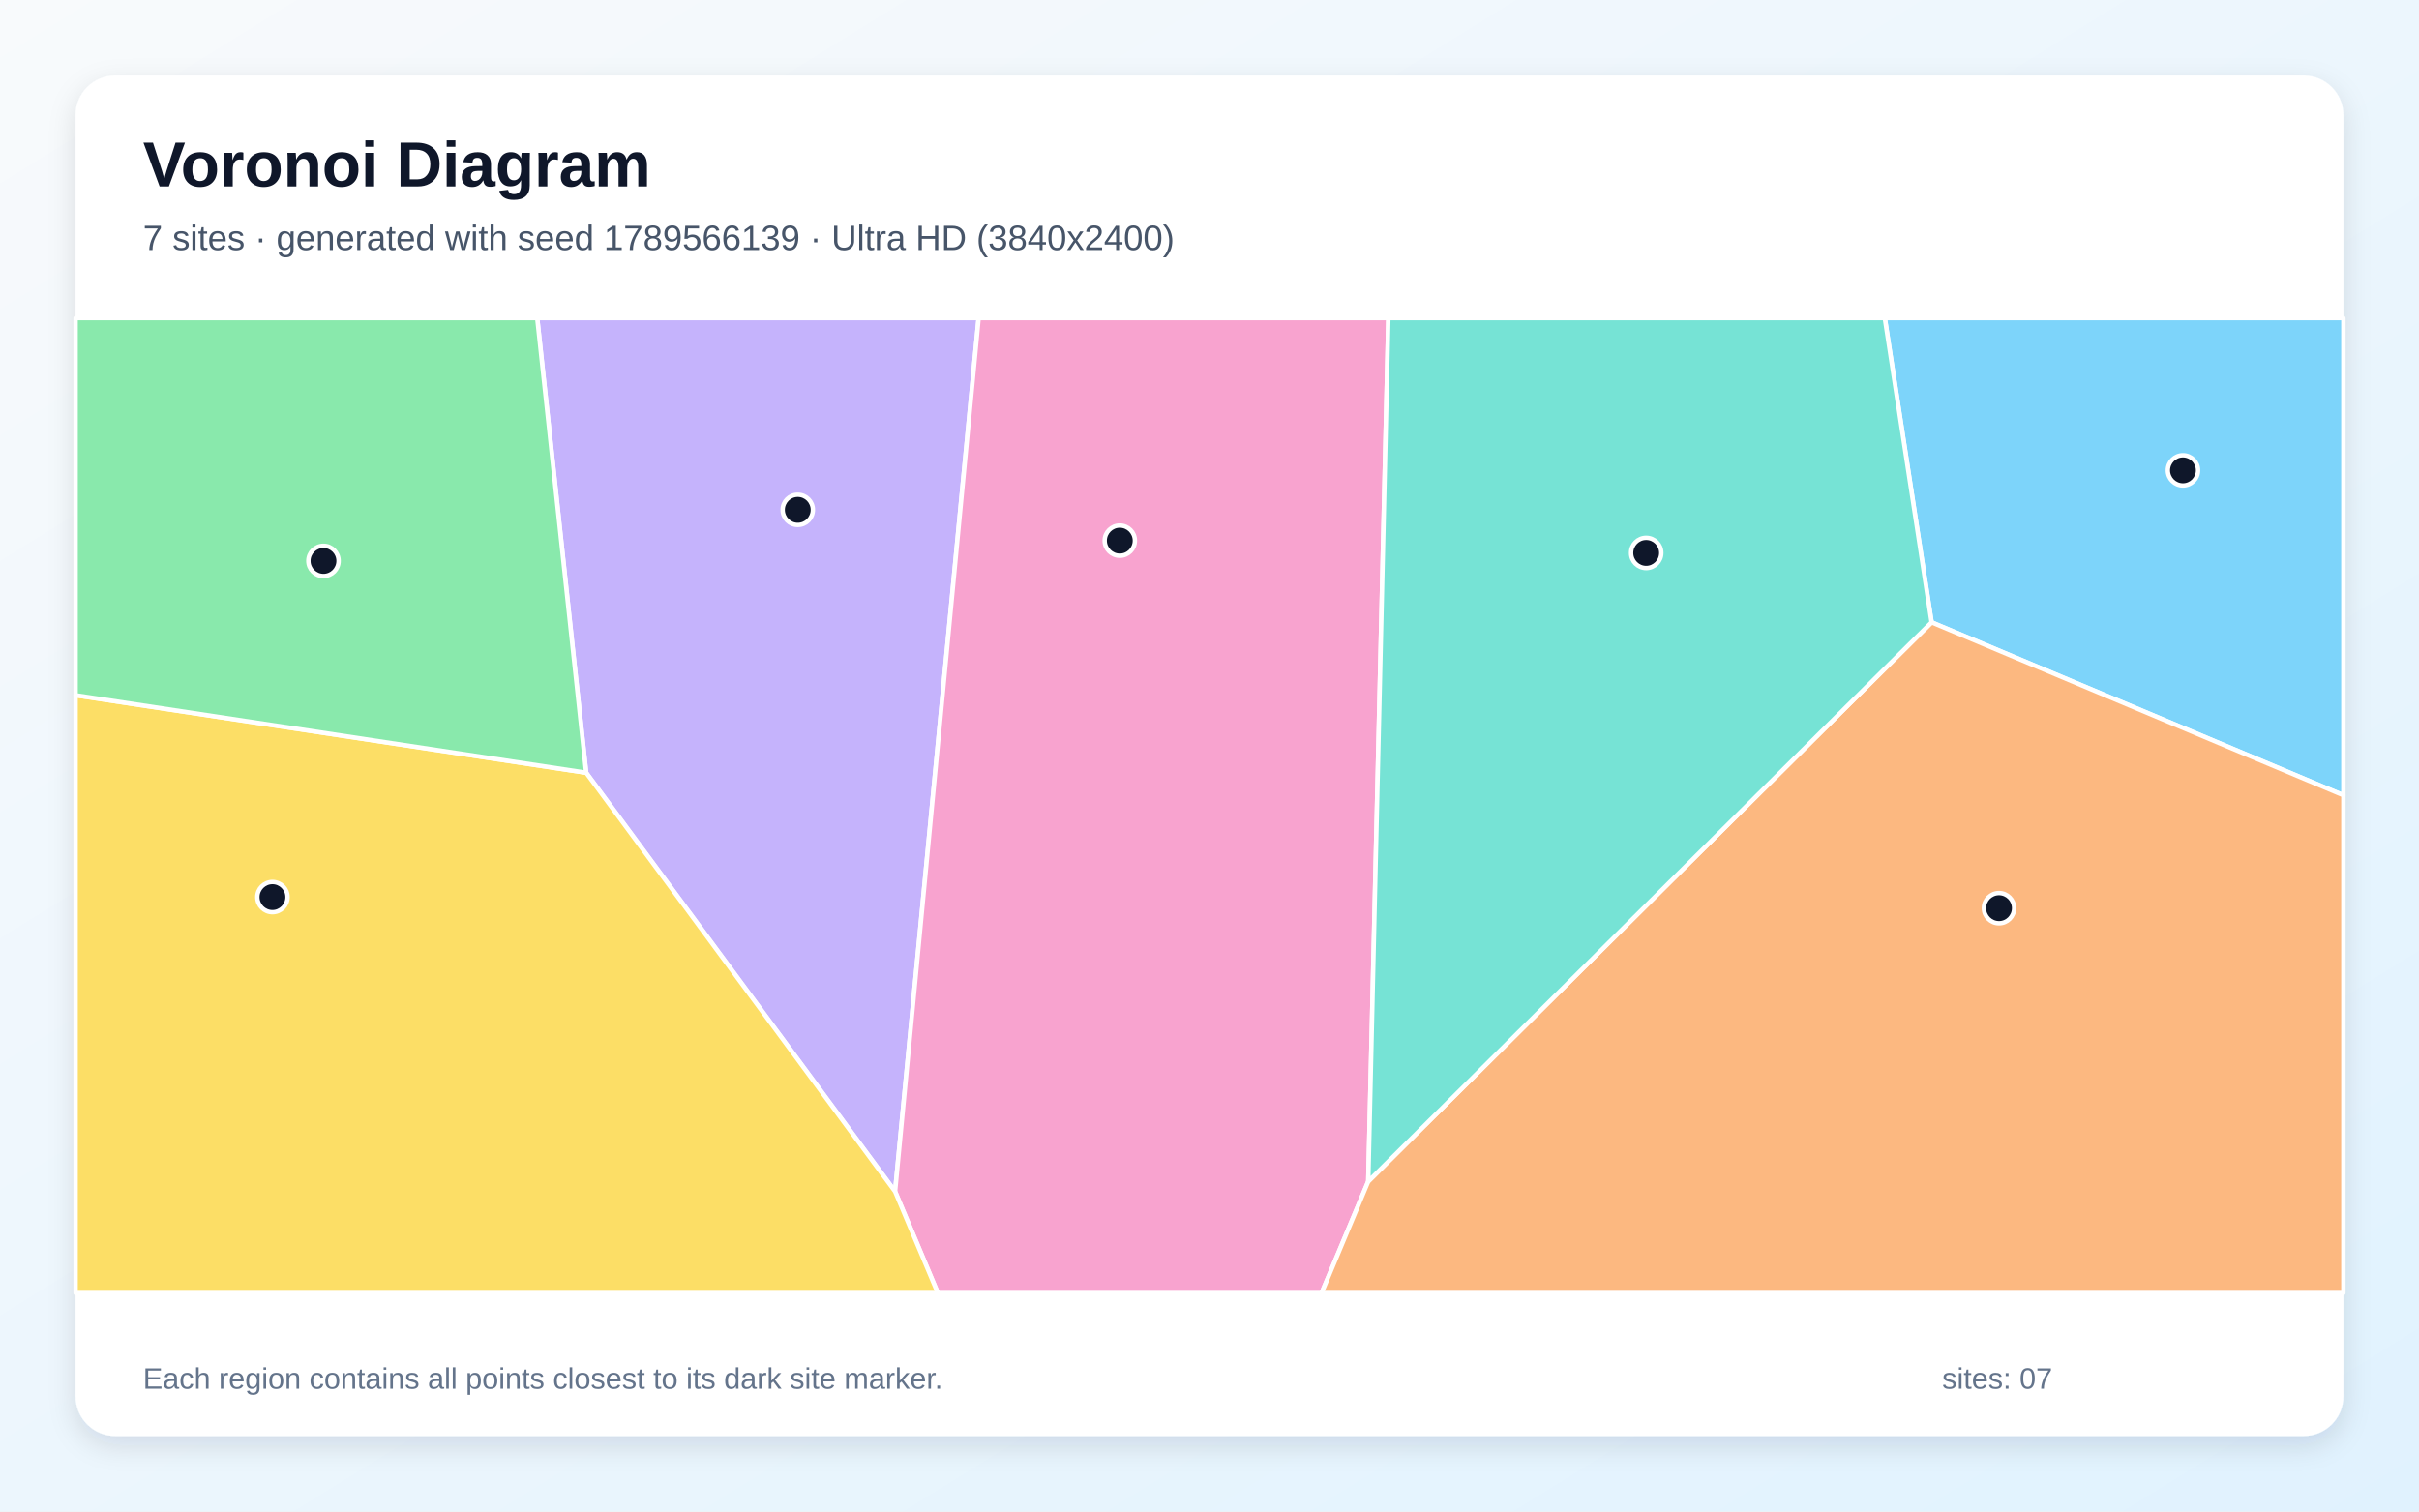
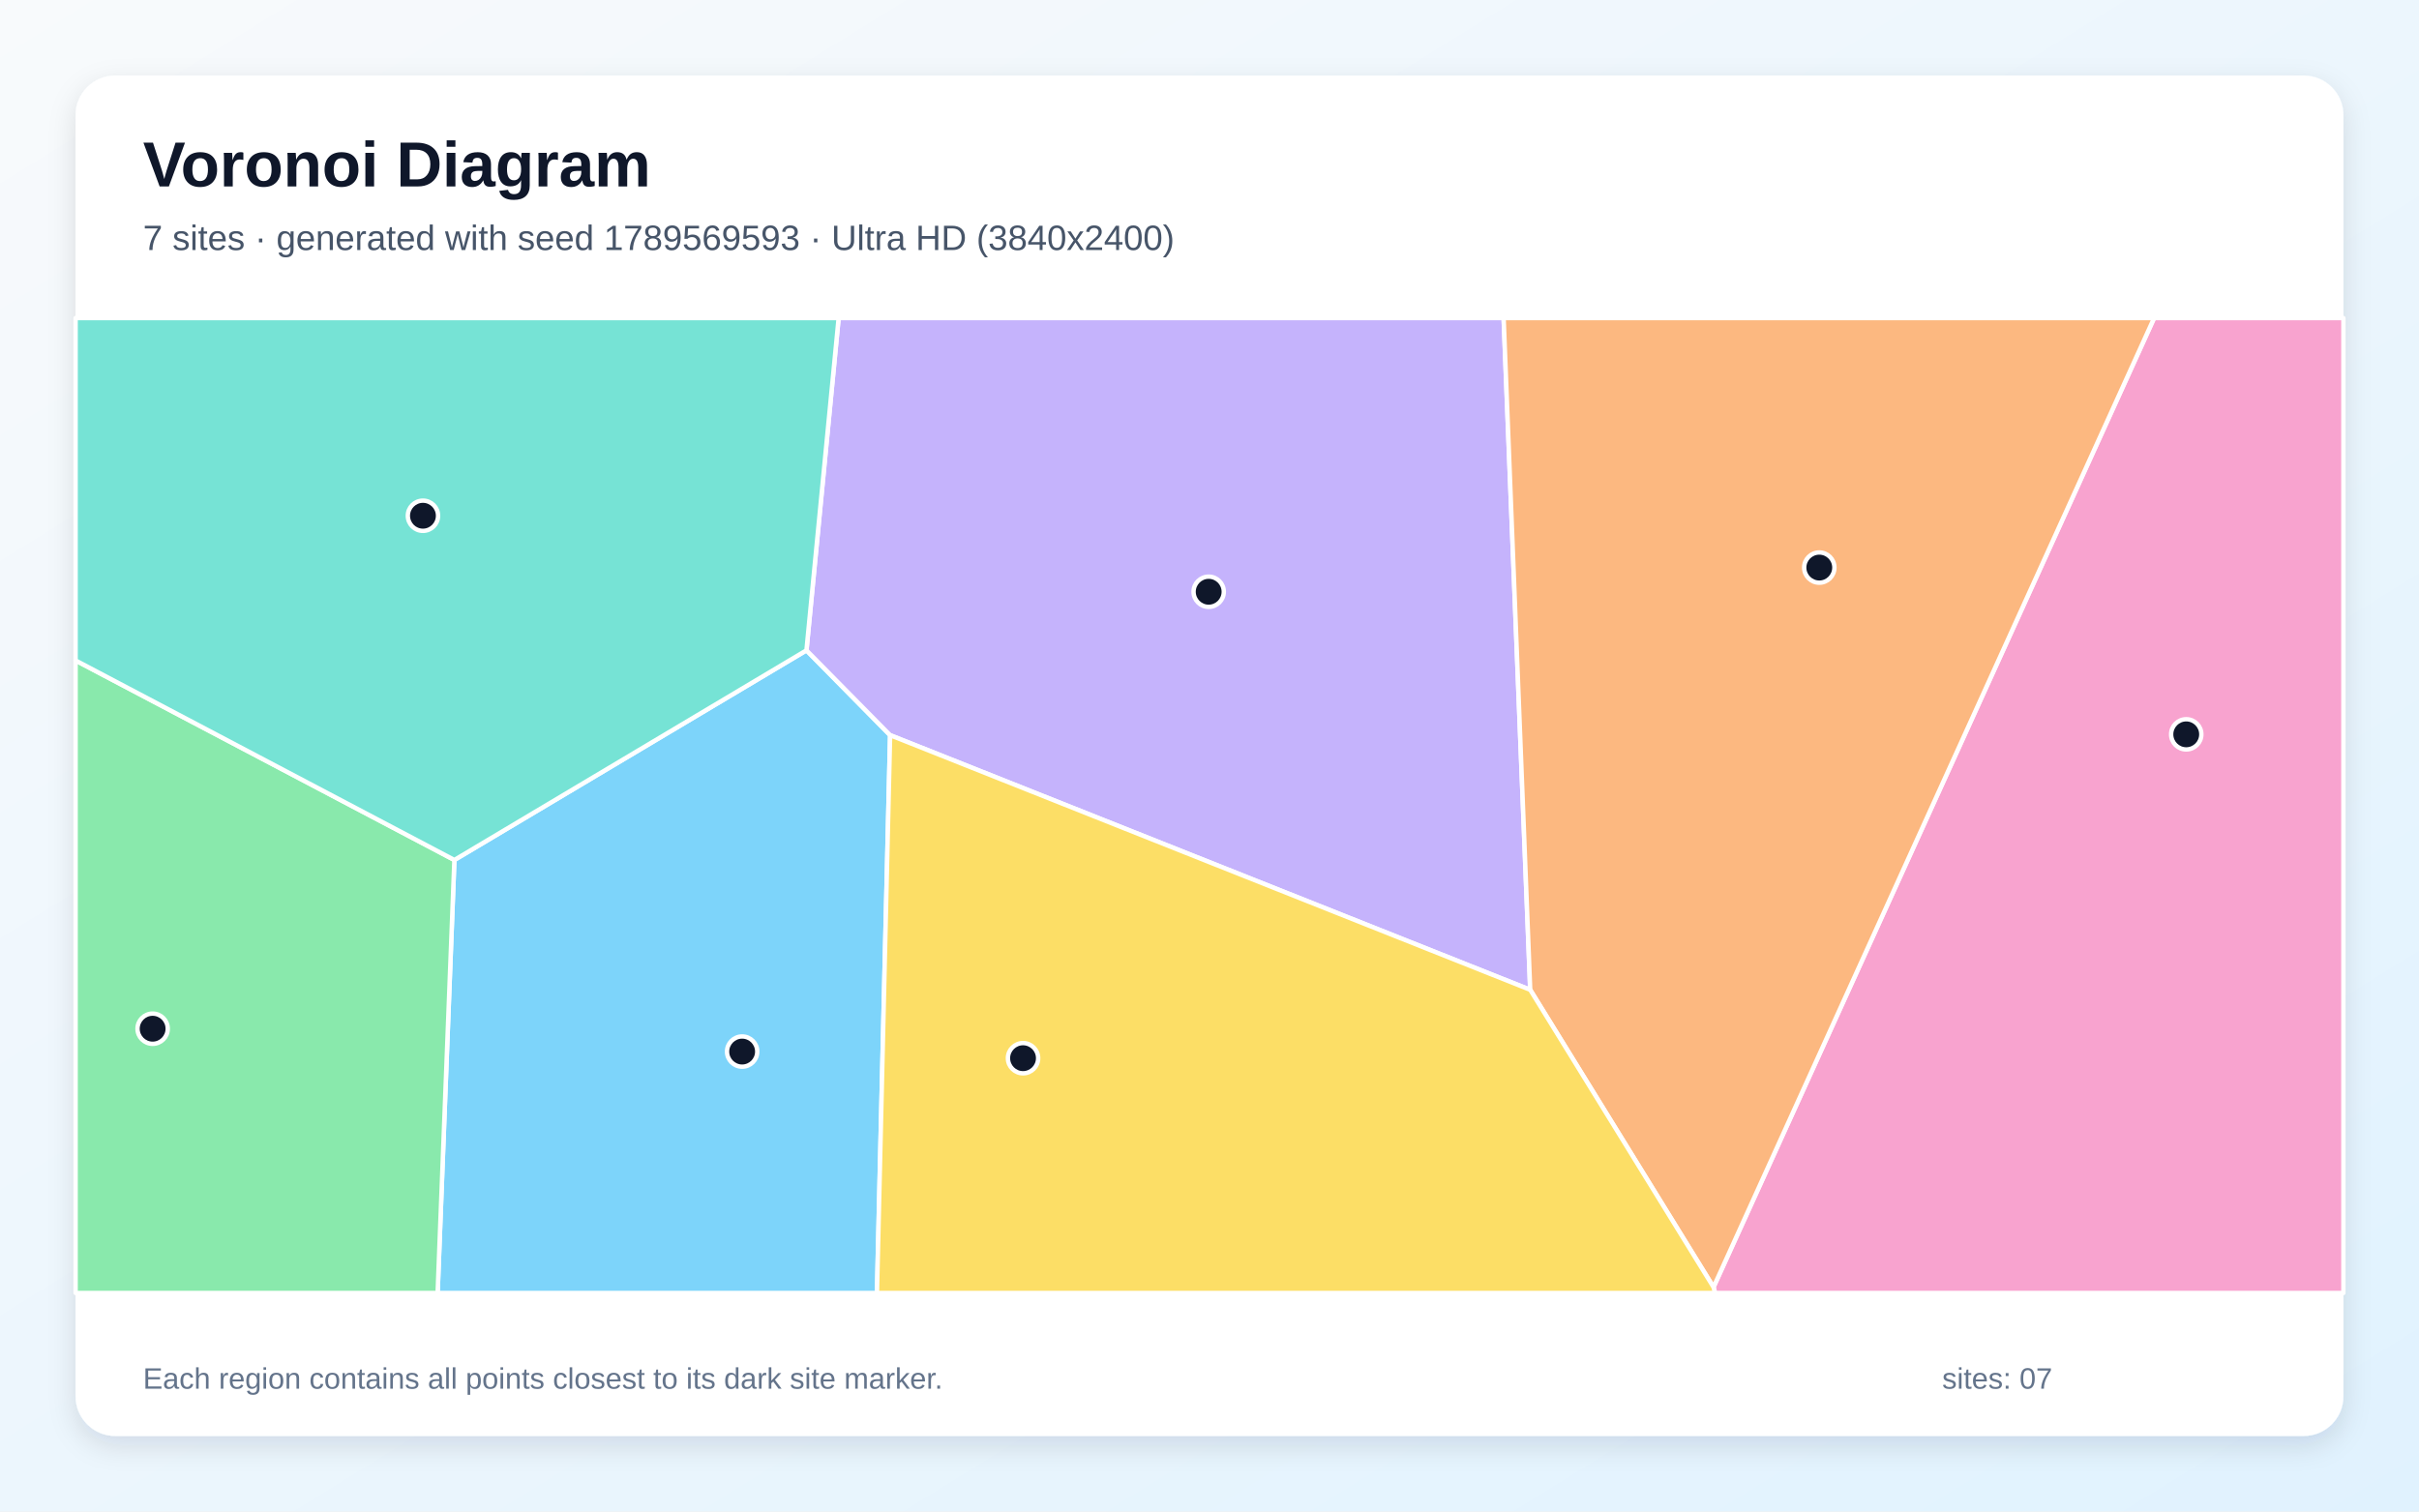
<svg xmlns="http://www.w3.org/2000/svg" width="3840" height="2400" viewBox="0 0 3840 2400" role="img" aria-labelledby="title description">
  <defs>
    <linearGradient id="background" x1="0" y1="0" x2="1" y2="1">
      <stop stop-color="#F8FAFC" />
      <stop offset="1" stop-color="#E0F2FE" />
    </linearGradient>
    <filter id="shadow" x="-5%" y="-5%" width="110%" height="110%">
      <feDropShadow dx="0" dy="15" stdDeviation="22" flood-color="#0F172A" flood-opacity=".12" />
    </filter>
  </defs>
  <rect width="3840" height="2400" fill="url(#background)" />
  <rect x="120" y="120" width="3600" height="2160" rx="63" fill="#FFFFFF" filter="url(#shadow)" />
  <g font-family="Arial, sans-serif">
    <text x="227" y="296" font-size="101" font-weight="700" fill="#0F172A">Voronoi Diagram</text>
-     <text x="227" y="397" font-size="56" fill="#475569">7 sites · generated with seed 1789566139 · Ultra HD (3840x2400)</text>
+     <text x="227" y="397" font-size="56" fill="#475569">7 sites · generated with seed 1789569593 · Ultra HD (3840x2400)</text>
  </g>
  <g stroke="#FFFFFF" stroke-width="7" stroke-linejoin="round">
-     <polygon points="3066.3,988.1 2992.0,505.0 3720.0,505.0 3720.0,1262.7" fill="#38BDF8" fill-opacity="0.65" />
-     <polygon points="930.5,1226.9 852.8,505.0 1553.5,505.0 1420.9,1891.9" fill="#A78BFA" fill-opacity="0.65" />
-     <polygon points="1420.9,1891.9 1553.5,505.0 2203.9,505.0 2172.0,1875.9 2097.9,2053.0 1488.7,2053.0" fill="#F472B6" fill-opacity="0.65" />
-     <polygon points="2172.0,1875.9 3066.3,988.1 3720.0,1262.7 3720.0,2053.0 2097.9,2053.0" fill="#FB923C" fill-opacity="0.65" />
-     <polygon points="120.0,1103.9 930.5,1226.9 1420.9,1891.9 1488.7,2053.0 120.0,2053.0" fill="#FACC15" fill-opacity="0.65" />
-     <polygon points="120.0,1103.9 120.0,505.0 852.8,505.0 930.5,1226.9" fill="#4ADE80" fill-opacity="0.65" />
-     <polygon points="2172.0,1875.9 2203.9,505.0 2992.0,505.0 3066.3,988.1" fill="#2DD4BF" fill-opacity="0.65" />
+     <polygon points="721.3,1365.5 1280.2,1032.6 1413.0,1167.3 1392.1,2053.0 694.7,2053.0" fill="#38BDF8" fill-opacity="0.65" />
+     <polygon points="1413.0,1167.3 1280.2,1032.6 1331.3,505.0 2386.9,505.0 2429.1,1571.6" fill="#A78BFA" fill-opacity="0.65" />
+     <polygon points="2720.1,2043.8 3419.5,505.0 3720.0,505.0 3720.0,2053.0 2722.6,2053.0" fill="#F472B6" fill-opacity="0.65" />
+     <polygon points="2429.1,1571.6 2386.9,505.0 3419.5,505.0 2720.1,2043.8" fill="#FB923C" fill-opacity="0.65" />
+     <polygon points="1413.0,1167.3 2429.1,1571.6 2720.1,2043.8 2722.6,2053.0 1392.1,2053.0" fill="#FACC15" fill-opacity="0.65" />
+     <polygon points="120.0,1048.7 721.3,1365.5 694.7,2053.0 120.0,2053.0" fill="#4ADE80" fill-opacity="0.65" />
+     <polygon points="1280.2,1032.6 721.3,1365.5 120.0,1048.7 120.0,505.0 1331.3,505.0" fill="#2DD4BF" fill-opacity="0.65" />
  </g>
  <g>
-     <circle cx="3465.3" cy="746.8" r="24" fill="#0F172A" stroke="#FFFFFF" stroke-width="7" />
-     <circle cx="1266.4" cy="809.5" r="24" fill="#0F172A" stroke="#FFFFFF" stroke-width="7" />
-     <circle cx="1777.6" cy="858.4" r="24" fill="#0F172A" stroke="#FFFFFF" stroke-width="7" />
-     <circle cx="3173.3" cy="1442.0" r="24" fill="#0F172A" stroke="#FFFFFF" stroke-width="7" />
-     <circle cx="432.5" cy="1424.4" r="24" fill="#0F172A" stroke="#FFFFFF" stroke-width="7" />
-     <circle cx="513.5" cy="890.6" r="24" fill="#0F172A" stroke="#FFFFFF" stroke-width="7" />
-     <circle cx="2613.2" cy="877.9" r="24" fill="#0F172A" stroke="#FFFFFF" stroke-width="7" />
+     <circle cx="1178.1" cy="1669.7" r="24" fill="#0F172A" stroke="#FFFFFF" stroke-width="7" />
+     <circle cx="1918.7" cy="939.6" r="24" fill="#0F172A" stroke="#FFFFFF" stroke-width="7" />
+     <circle cx="3470.5" cy="1166.0" r="24" fill="#0F172A" stroke="#FFFFFF" stroke-width="7" />
+     <circle cx="2888.0" cy="901.2" r="24" fill="#0F172A" stroke="#FFFFFF" stroke-width="7" />
+     <circle cx="1624.0" cy="1680.2" r="24" fill="#0F172A" stroke="#FFFFFF" stroke-width="7" />
+     <circle cx="242.3" cy="1633.4" r="24" fill="#0F172A" stroke="#FFFFFF" stroke-width="7" />
+     <circle cx="671.4" cy="818.9" r="24" fill="#0F172A" stroke="#FFFFFF" stroke-width="7" />
  </g>
  <g font-family="Arial, sans-serif" font-size="47" fill="#64748B">
    <text x="227" y="2205">Each region contains all points closest to its dark site marker.</text>
    <text x="3083" y="2205">sites: 07</text>
  </g>
</svg>
